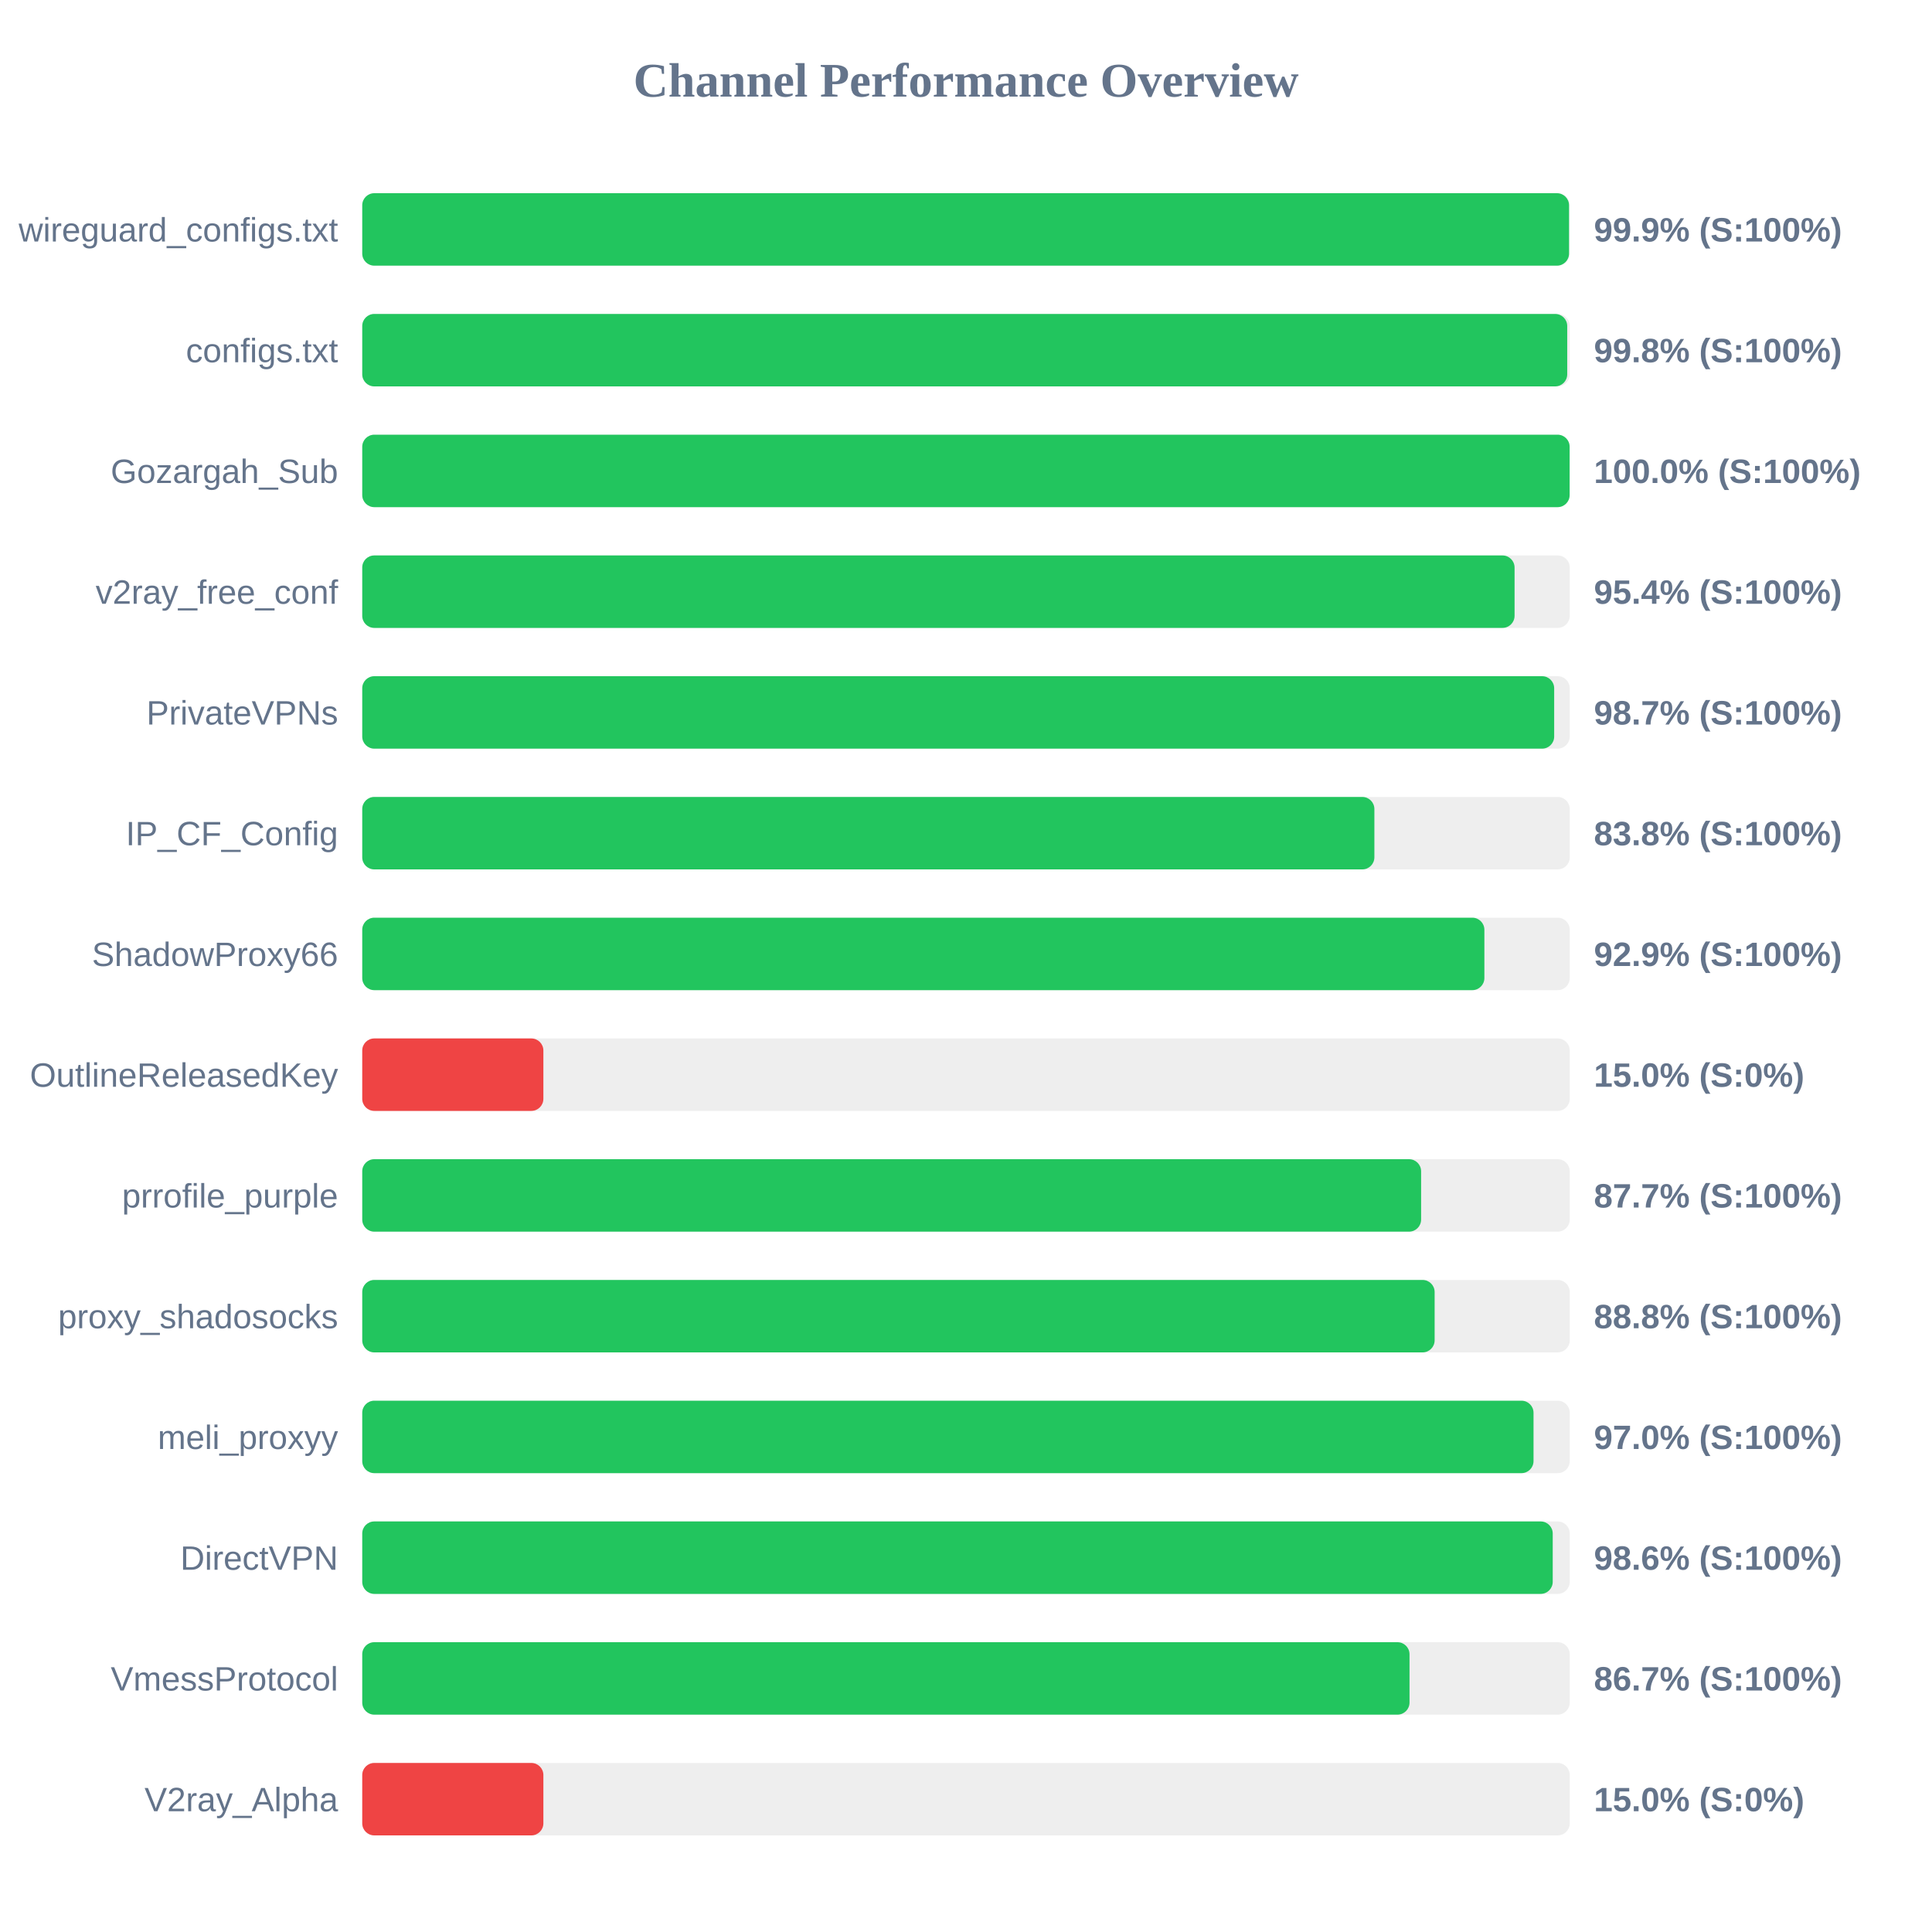
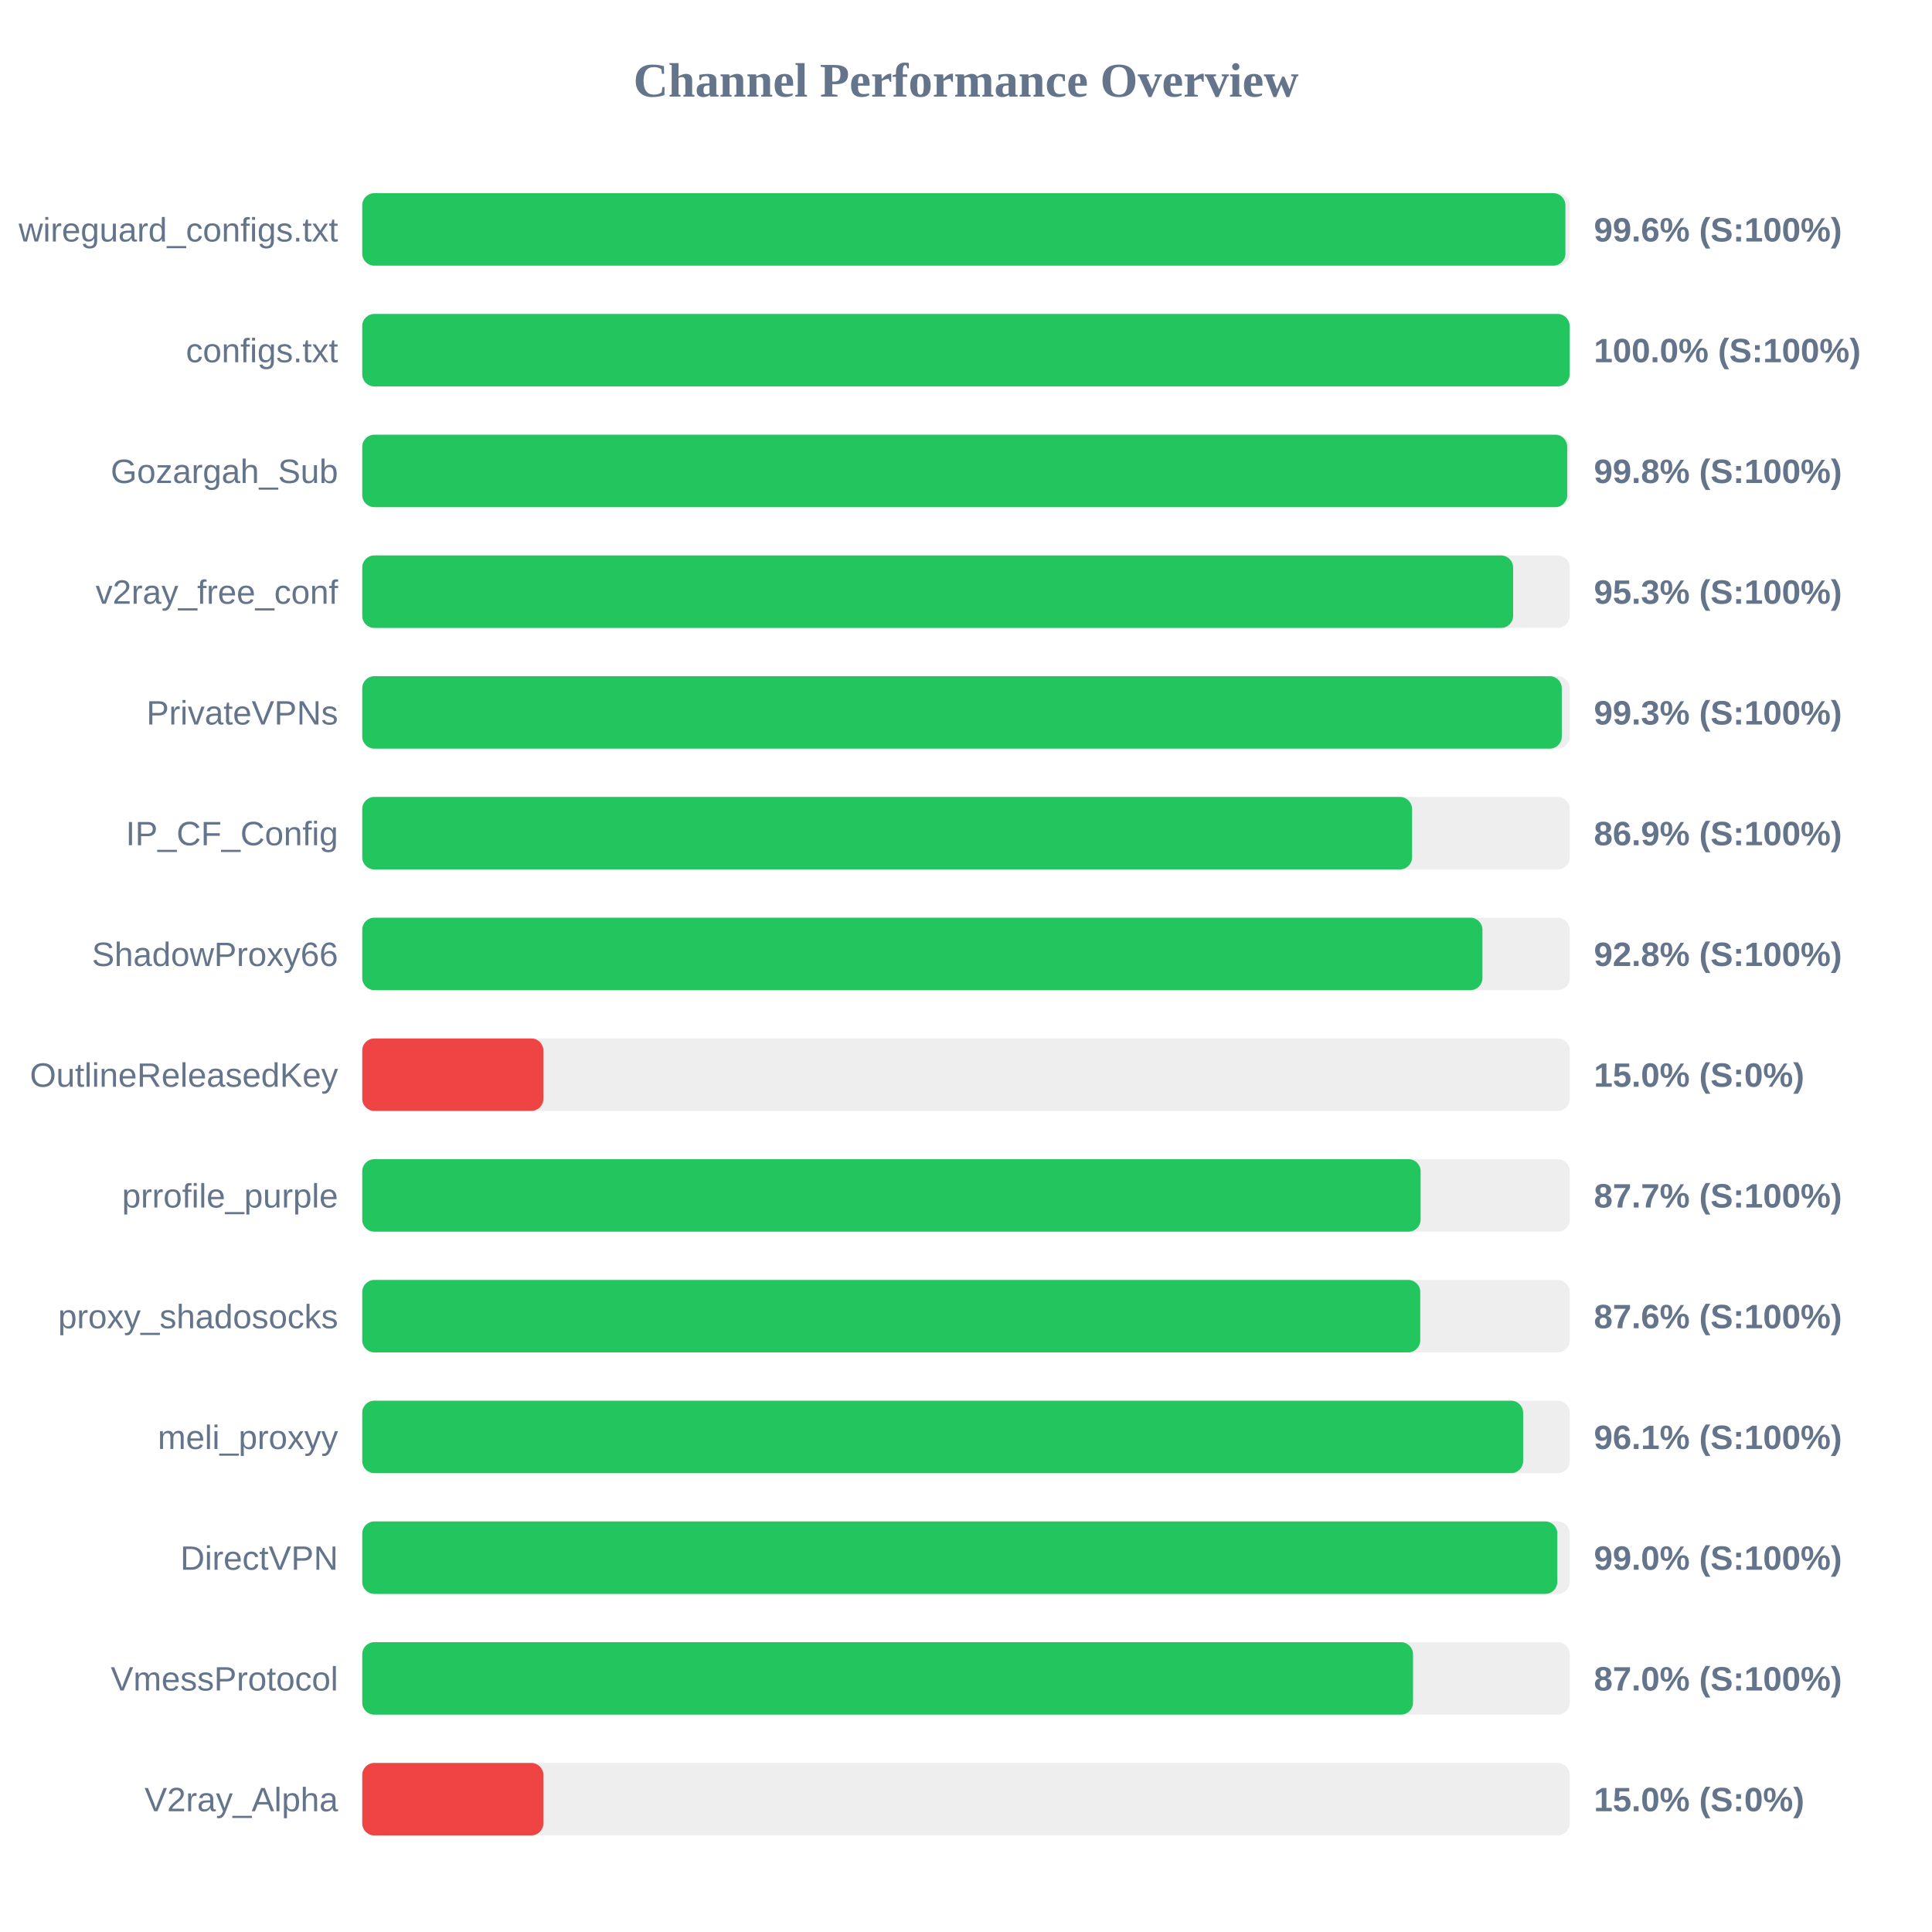
<svg xmlns="http://www.w3.org/2000/svg" width="800" height="800" version="1.1">
  <style>
        .row { font: 14px Arial; fill: #64748b; }
        .score { font: bold 14px Arial; fill: #64748b; }
    </style>
  <text x="400" y="40" text-anchor="middle" font-size="20px" font-weight="bold" fill="#64748b">Channel Performance Overview</text>
  <rect x="150" y="80" width="500" height="30" fill="#eee" rx="5" />
-   <rect x="150" y="80" width="499.7" height="30" fill="#22c55e" rx="5" />
+   <rect x="150" y="80" width="498.2" height="30" fill="#22c55e" rx="5" />
  <text x="140" y="100" text-anchor="end" class="row">wireguard_configs.txt</text>
-   <text x="660" y="100" text-anchor="start" class="score">99.9% (S:100%)</text>
+   <text x="660" y="100" text-anchor="start" class="score">99.6% (S:100%)</text>
  <rect x="150" y="130" width="500" height="30" fill="#eee" rx="5" />
-   <rect x="150" y="130" width="498.95" height="30" fill="#22c55e" rx="5" />
+   <rect x="150" y="130" width="499.95" height="30" fill="#22c55e" rx="5" />
  <text x="140" y="150" text-anchor="end" class="row">configs.txt</text>
-   <text x="660" y="150" text-anchor="start" class="score">99.8% (S:100%)</text>
+   <text x="660" y="150" text-anchor="start" class="score">100.0% (S:100%)</text>
  <rect x="150" y="180" width="500" height="30" fill="#eee" rx="5" />
-   <rect x="150" y="180" width="499.95" height="30" fill="#22c55e" rx="5" />
+   <rect x="150" y="180" width="498.95" height="30" fill="#22c55e" rx="5" />
  <text x="140" y="200" text-anchor="end" class="row">Gozargah_Sub</text>
-   <text x="660" y="200" text-anchor="start" class="score">100.0% (S:100%)</text>
+   <text x="660" y="200" text-anchor="start" class="score">99.8% (S:100%)</text>
  <rect x="150" y="230" width="500" height="30" fill="#eee" rx="5" />
-   <rect x="150" y="230" width="477.15" height="30" fill="#22c55e" rx="5" />
+   <rect x="150" y="230" width="476.55" height="30" fill="#22c55e" rx="5" />
  <text x="140" y="250" text-anchor="end" class="row">v2ray_free_conf</text>
-   <text x="660" y="250" text-anchor="start" class="score">95.4% (S:100%)</text>
+   <text x="660" y="250" text-anchor="start" class="score">95.3% (S:100%)</text>
  <rect x="150" y="280" width="500" height="30" fill="#eee" rx="5" />
-   <rect x="150" y="280" width="493.55" height="30" fill="#22c55e" rx="5" />
+   <rect x="150" y="280" width="496.7" height="30" fill="#22c55e" rx="5" />
  <text x="140" y="300" text-anchor="end" class="row">PrivateVPNs</text>
-   <text x="660" y="300" text-anchor="start" class="score">98.7% (S:100%)</text>
+   <text x="660" y="300" text-anchor="start" class="score">99.3% (S:100%)</text>
  <rect x="150" y="330" width="500" height="30" fill="#eee" rx="5" />
-   <rect x="150" y="330" width="419.1" height="30" fill="#22c55e" rx="5" />
+   <rect x="150" y="330" width="434.7" height="30" fill="#22c55e" rx="5" />
  <text x="140" y="350" text-anchor="end" class="row">IP_CF_Config</text>
-   <text x="660" y="350" text-anchor="start" class="score">83.8% (S:100%)</text>
+   <text x="660" y="350" text-anchor="start" class="score">86.9% (S:100%)</text>
  <rect x="150" y="380" width="500" height="30" fill="#eee" rx="5" />
-   <rect x="150" y="380" width="464.65" height="30" fill="#22c55e" rx="5" />
+   <rect x="150" y="380" width="463.85" height="30" fill="#22c55e" rx="5" />
  <text x="140" y="400" text-anchor="end" class="row">ShadowProxy66</text>
-   <text x="660" y="400" text-anchor="start" class="score">92.9% (S:100%)</text>
+   <text x="660" y="400" text-anchor="start" class="score">92.8% (S:100%)</text>
  <rect x="150" y="430" width="500" height="30" fill="#eee" rx="5" />
  <rect x="150" y="430" width="75.0" height="30" fill="#ef4444" rx="5" />
  <text x="140" y="450" text-anchor="end" class="row">OutlineReleasedKey</text>
  <text x="660" y="450" text-anchor="start" class="score">15.0% (S:0%)</text>
  <rect x="150" y="480" width="500" height="30" fill="#eee" rx="5" />
-   <rect x="150" y="480" width="438.45" height="30" fill="#22c55e" rx="5" />
+   <rect x="150" y="480" width="438.25" height="30" fill="#22c55e" rx="5" />
  <text x="140" y="500" text-anchor="end" class="row">prrofile_purple</text>
  <text x="660" y="500" text-anchor="start" class="score">87.7% (S:100%)</text>
  <rect x="150" y="530" width="500" height="30" fill="#eee" rx="5" />
-   <rect x="150" y="530" width="444.05" height="30" fill="#22c55e" rx="5" />
+   <rect x="150" y="530" width="438.1" height="30" fill="#22c55e" rx="5" />
  <text x="140" y="550" text-anchor="end" class="row">proxy_shadosocks</text>
-   <text x="660" y="550" text-anchor="start" class="score">88.8% (S:100%)</text>
+   <text x="660" y="550" text-anchor="start" class="score">87.6% (S:100%)</text>
  <rect x="150" y="580" width="500" height="30" fill="#eee" rx="5" />
-   <rect x="150" y="580" width="485.0" height="30" fill="#22c55e" rx="5" />
+   <rect x="150" y="580" width="480.7" height="30" fill="#22c55e" rx="5" />
  <text x="140" y="600" text-anchor="end" class="row">meli_proxyy</text>
-   <text x="660" y="600" text-anchor="start" class="score">97.0% (S:100%)</text>
+   <text x="660" y="600" text-anchor="start" class="score">96.1% (S:100%)</text>
  <rect x="150" y="630" width="500" height="30" fill="#eee" rx="5" />
-   <rect x="150" y="630" width="492.95" height="30" fill="#22c55e" rx="5" />
+   <rect x="150" y="630" width="494.85" height="30" fill="#22c55e" rx="5" />
  <text x="140" y="650" text-anchor="end" class="row">DirectVPN</text>
-   <text x="660" y="650" text-anchor="start" class="score">98.6% (S:100%)</text>
+   <text x="660" y="650" text-anchor="start" class="score">99.0% (S:100%)</text>
  <rect x="150" y="680" width="500" height="30" fill="#eee" rx="5" />
-   <rect x="150" y="680" width="433.65" height="30" fill="#22c55e" rx="5" />
+   <rect x="150" y="680" width="435.1" height="30" fill="#22c55e" rx="5" />
  <text x="140" y="700" text-anchor="end" class="row">VmessProtocol</text>
-   <text x="660" y="700" text-anchor="start" class="score">86.7% (S:100%)</text>
+   <text x="660" y="700" text-anchor="start" class="score">87.0% (S:100%)</text>
  <rect x="150" y="730" width="500" height="30" fill="#eee" rx="5" />
  <rect x="150" y="730" width="75.0" height="30" fill="#ef4444" rx="5" />
  <text x="140" y="750" text-anchor="end" class="row">V2ray_Alpha</text>
  <text x="660" y="750" text-anchor="start" class="score">15.0% (S:0%)</text>
</svg>
